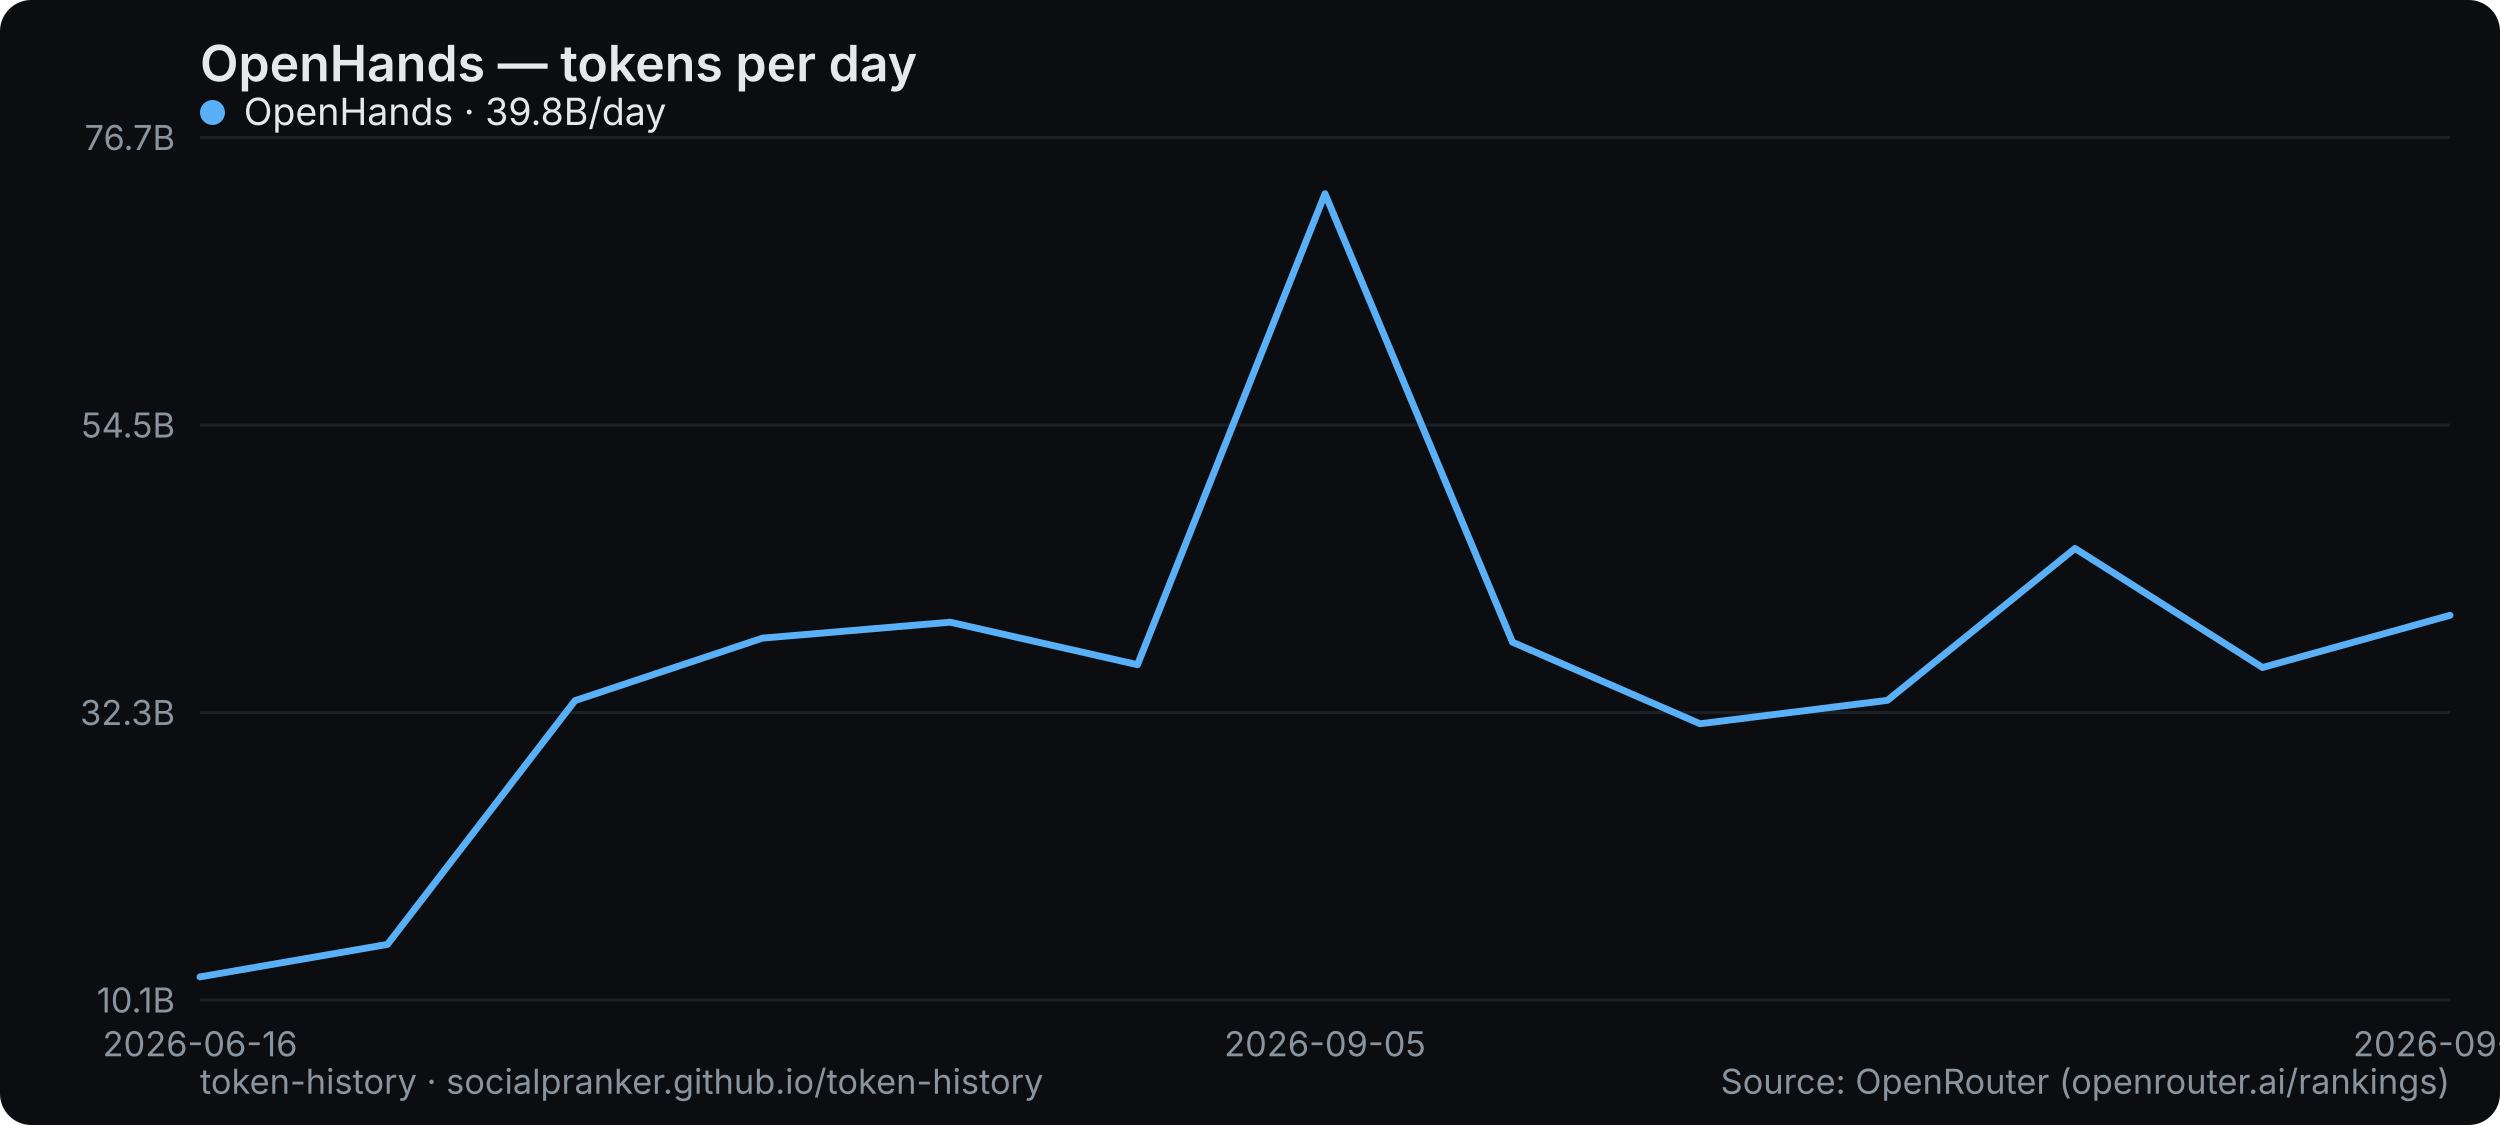
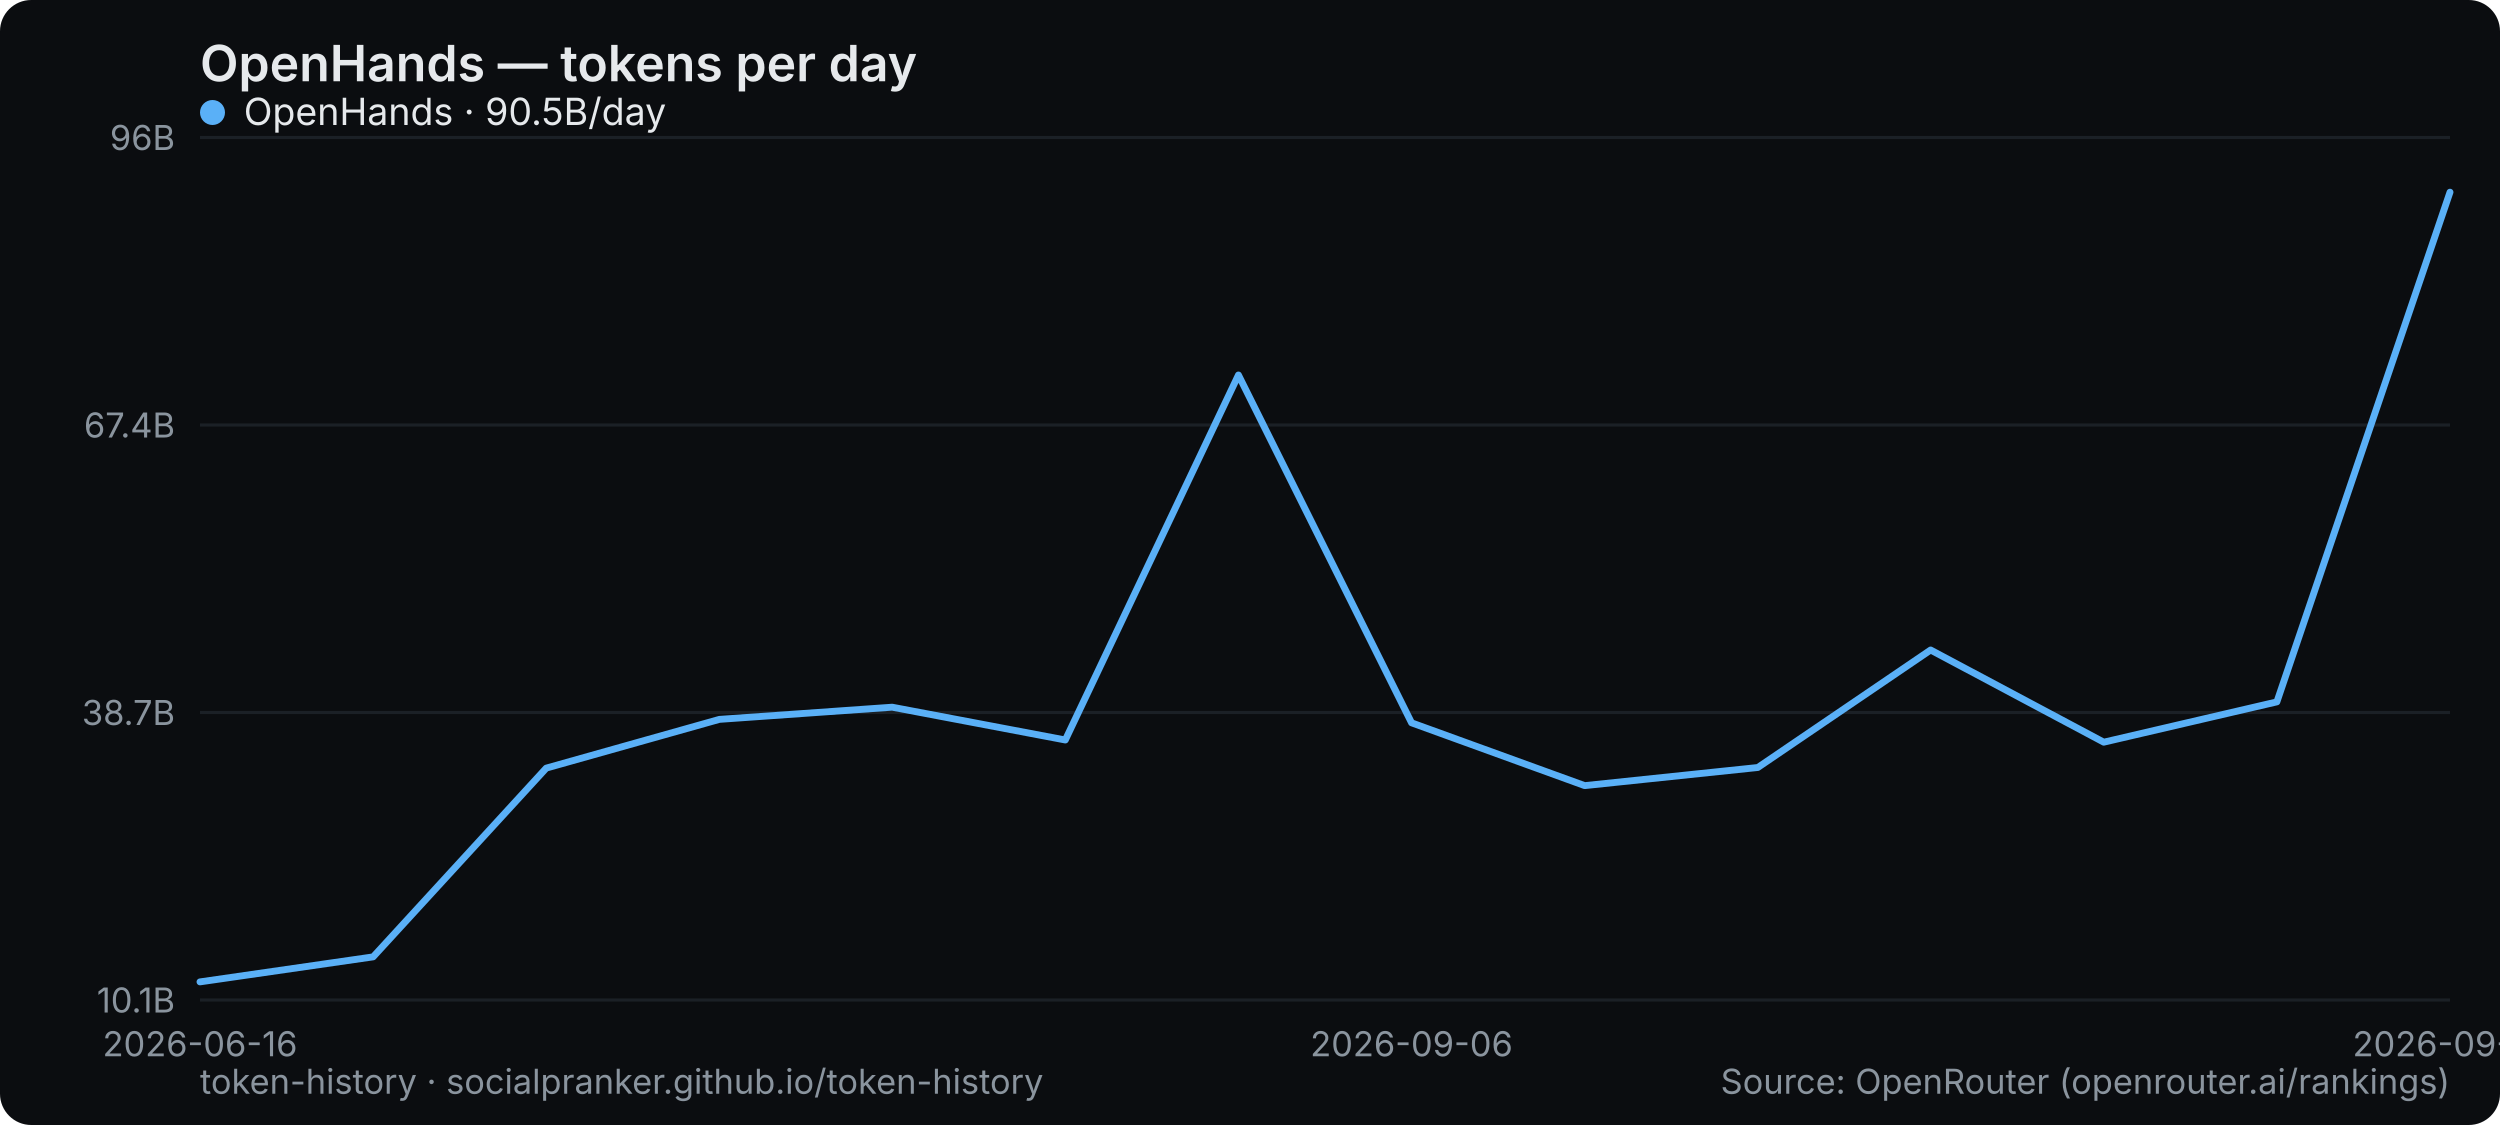
<svg xmlns="http://www.w3.org/2000/svg" width="800" height="360" viewBox="0 0 800 360" role="img" aria-label="OpenHands — tokens per day">
  <rect width="800" height="360" rx="10" fill="#0b0d10" />
  <text x="64" y="26" font-family="system-ui,-apple-system,Segoe UI,sans-serif" font-size="16" font-weight="600" fill="#e6e9ec">OpenHands — tokens per day</text>
  <line x1="64" y1="320" x2="784" y2="320" stroke="#1b2026" stroke-width="1" />
  <text x="56" y="324" text-anchor="end" font-family="system-ui,-apple-system,Segoe UI,sans-serif" font-size="11" fill="#8a949e">10.1B</text>
  <line x1="64" y1="228" x2="784" y2="228" stroke="#1b2026" stroke-width="1" />
-   <text x="56" y="232" text-anchor="end" font-family="system-ui,-apple-system,Segoe UI,sans-serif" font-size="11" fill="#8a949e">32.3B</text>
+   <text x="56" y="232" text-anchor="end" font-family="system-ui,-apple-system,Segoe UI,sans-serif" font-size="11" fill="#8a949e">38.7B</text>
  <line x1="64" y1="136" x2="784" y2="136" stroke="#1b2026" stroke-width="1" />
-   <text x="56" y="140" text-anchor="end" font-family="system-ui,-apple-system,Segoe UI,sans-serif" font-size="11" fill="#8a949e">54.5B</text>
+   <text x="56" y="140" text-anchor="end" font-family="system-ui,-apple-system,Segoe UI,sans-serif" font-size="11" fill="#8a949e">67.4B</text>
  <line x1="64" y1="44" x2="784" y2="44" stroke="#1b2026" stroke-width="1" />
-   <text x="56" y="48" text-anchor="end" font-family="system-ui,-apple-system,Segoe UI,sans-serif" font-size="11" fill="#8a949e">76.7B</text>
+   <text x="56" y="48" text-anchor="end" font-family="system-ui,-apple-system,Segoe UI,sans-serif" font-size="11" fill="#8a949e">96B</text>
  <text x="64" y="338" text-anchor="middle" font-family="system-ui,-apple-system,Segoe UI,sans-serif" font-size="11" fill="#8a949e">2026-06-16</text>
-   <text x="424" y="338" text-anchor="middle" font-family="system-ui,-apple-system,Segoe UI,sans-serif" font-size="11" fill="#8a949e">2026-09-05</text>
-   <text x="784" y="338" text-anchor="middle" font-family="system-ui,-apple-system,Segoe UI,sans-serif" font-size="11" fill="#8a949e">2026-09-15</text>
-   <polyline points="64.0,312.6 124.0,302.2 184.0,224.2 244.0,204.2 304.0,199.1 364.0,212.7 424.0,62.0 484.0,205.5 544.0,231.6 604.0,224.1 664.0,175.5 724.0,213.6 784.0,196.9" fill="none" stroke="#5ab0f7" stroke-width="2.2" stroke-linejoin="round" stroke-linecap="round" />
+   <text x="451.692" y="338" text-anchor="middle" font-family="system-ui,-apple-system,Segoe UI,sans-serif" font-size="11" fill="#8a949e">2026-09-06</text>
+   <text x="784" y="338" text-anchor="middle" font-family="system-ui,-apple-system,Segoe UI,sans-serif" font-size="11" fill="#8a949e">2026-09-16</text>
+   <polyline points="64.0,314.2 119.4,306.2 174.8,245.8 230.2,230.2 285.5,226.3 340.9,236.8 396.3,120.0 451.7,231.3 507.1,251.4 562.5,245.6 617.8,208.0 673.2,237.5 728.6,224.6 784.0,61.5" fill="none" stroke="#5ab0f7" stroke-width="2.2" stroke-linejoin="round" stroke-linecap="round" />
  <g font-family="system-ui,-apple-system,Segoe UI,sans-serif" font-size="12">
    <circle cx="68" cy="36" r="4" fill="#5ab0f7" />
-     <text x="78" y="40" fill="#e6e9ec">OpenHands · 39.8B/day</text>
+     <text x="78" y="40" fill="#e6e9ec">OpenHands · 90.5B/day</text>
  </g>
  <text x="64" y="350" font-family="system-ui,-apple-system,Segoe UI,sans-serif" font-size="11" fill="#8a949e">token-history · socialpranker.github.io/token-history</text>
  <text x="784" y="350" text-anchor="end" font-family="system-ui,-apple-system,Segoe UI,sans-serif" font-size="11" fill="#8a949e">Source: OpenRouter (openrouter.ai/rankings)</text>
</svg>
